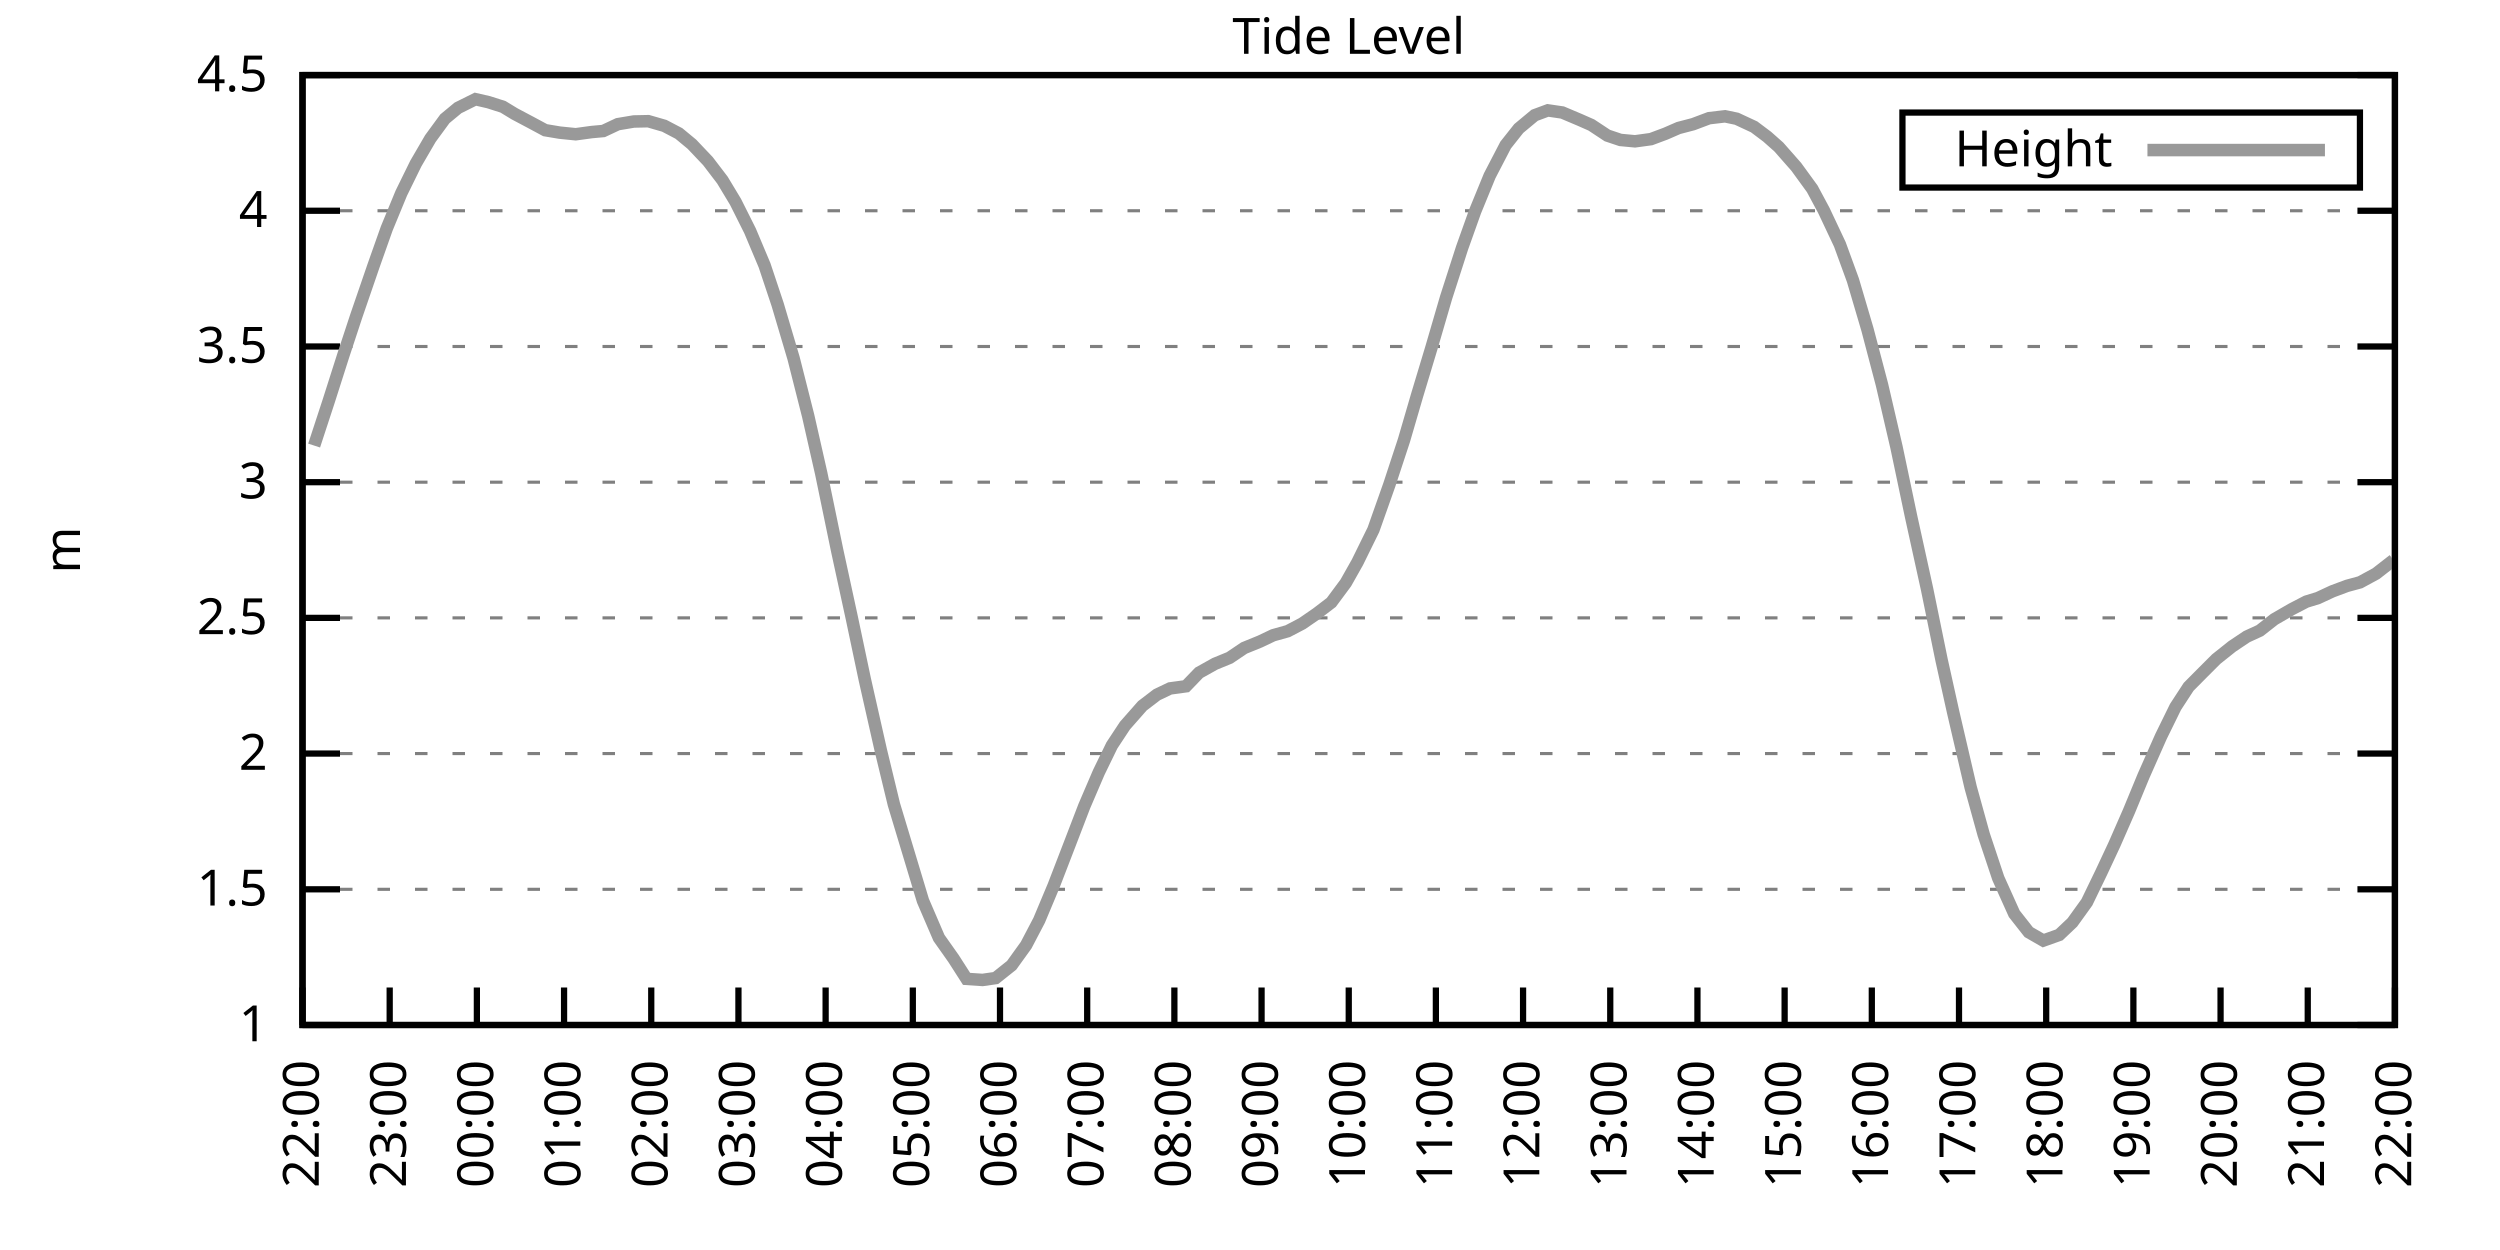
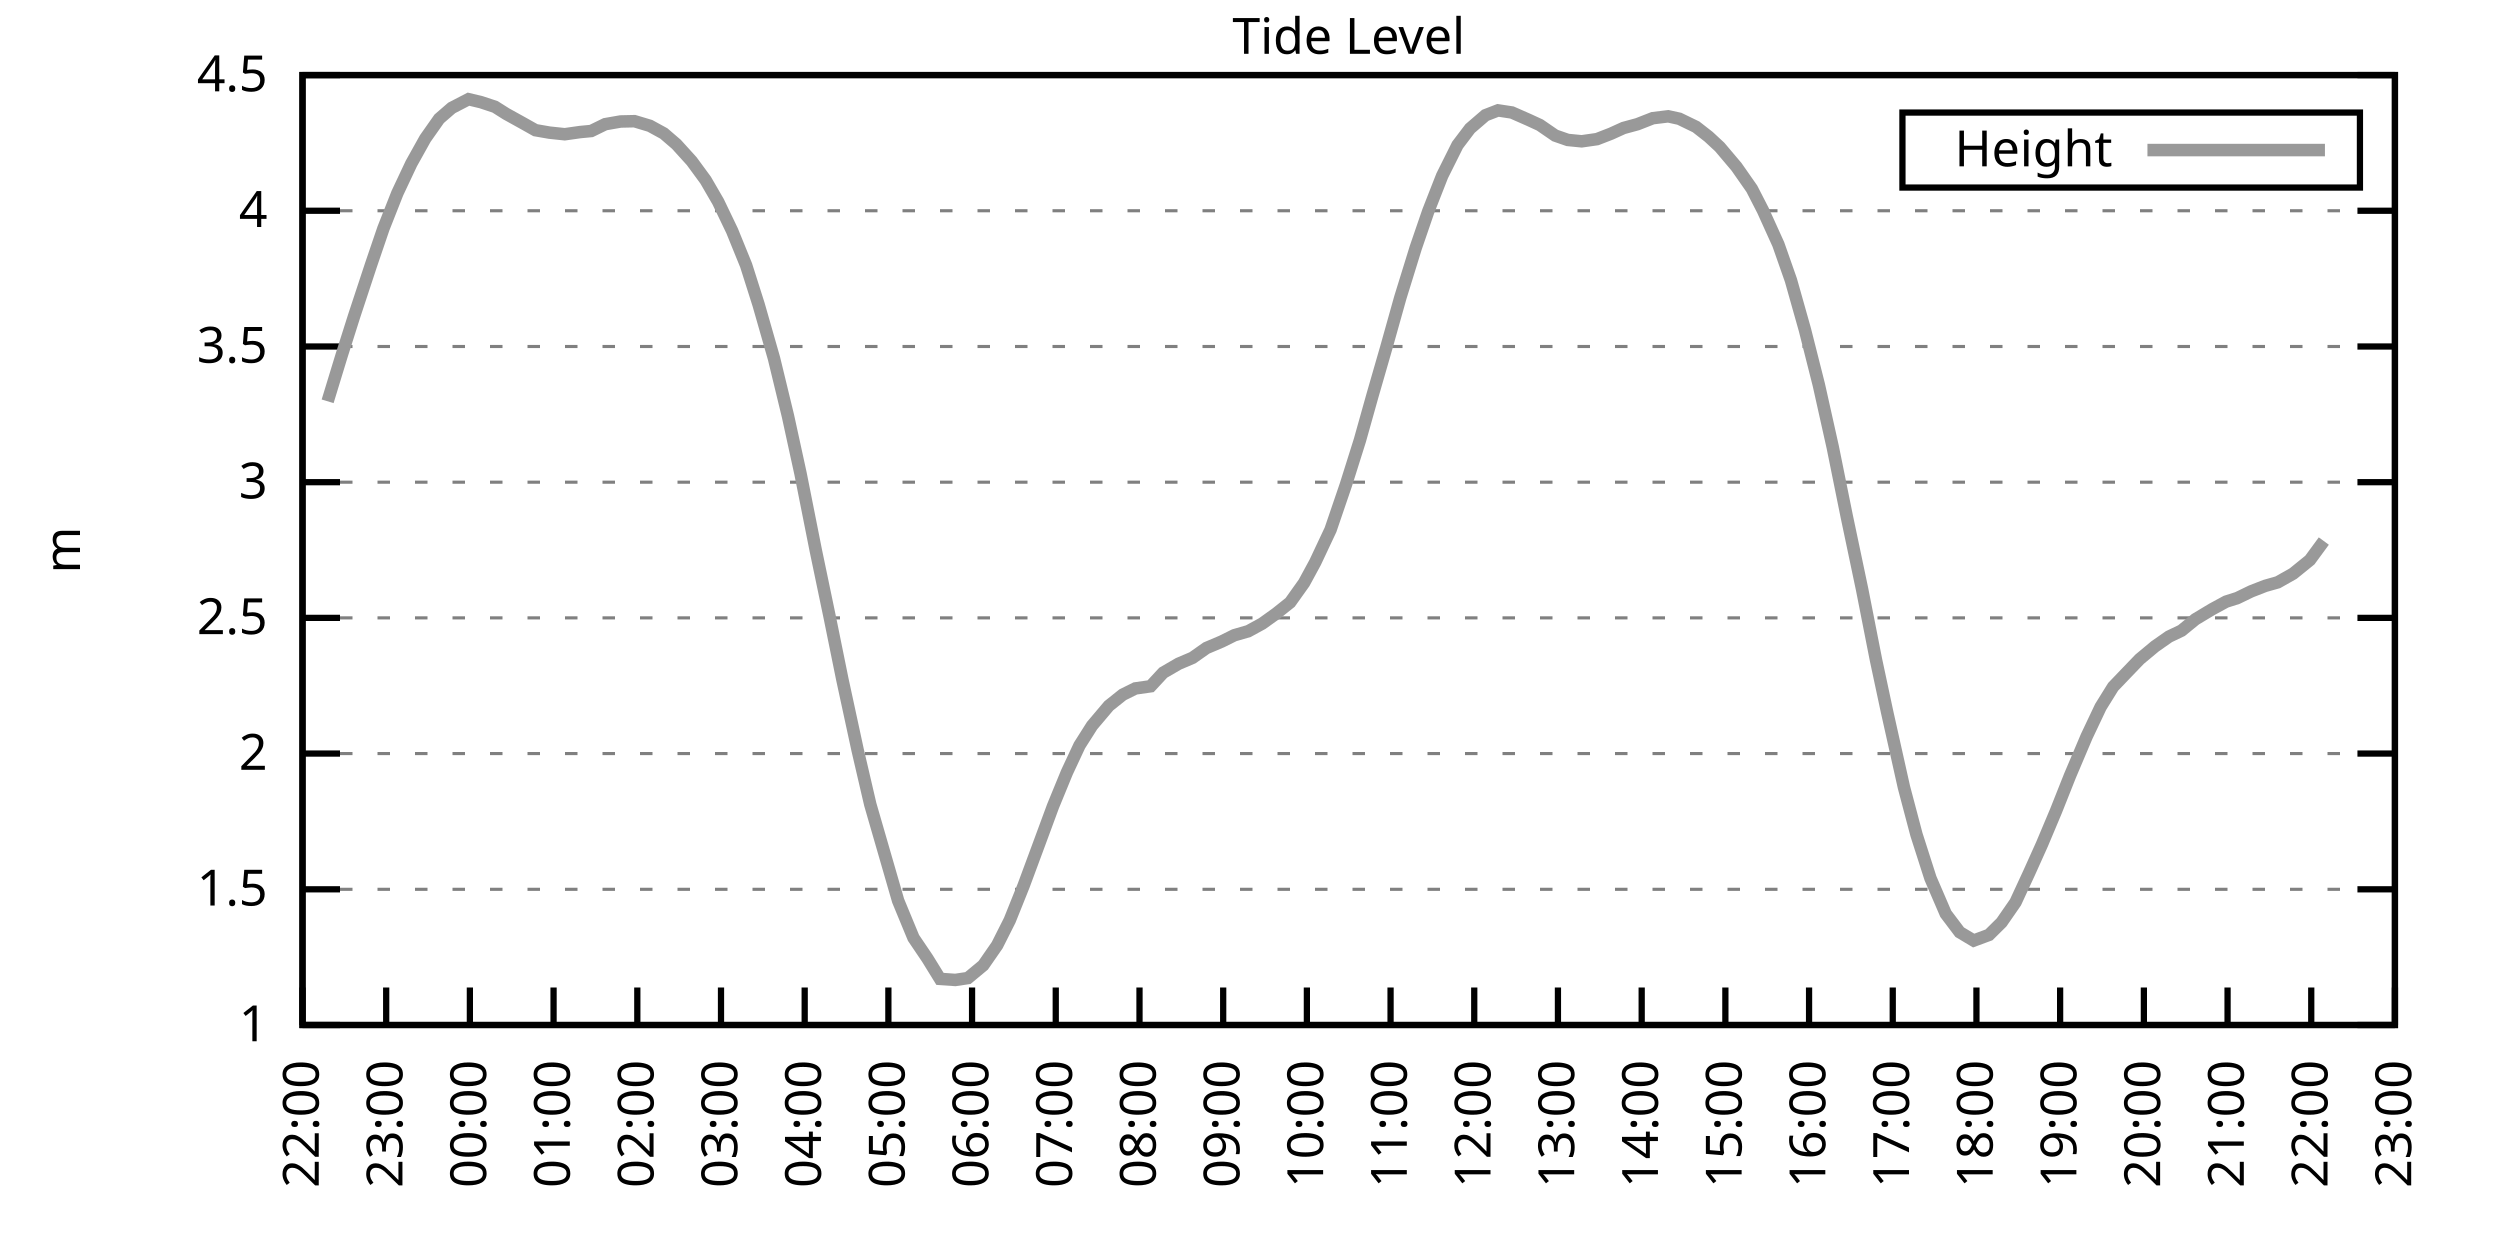
<svg xmlns="http://www.w3.org/2000/svg" xmlns:xlink="http://www.w3.org/1999/xlink" width="400" height="200" viewBox="0 0 400 200">
  <g id="gnuplot_canvas">
    <rect x="0" y="0" width="400" height="200" fill="none" />
    <defs>
      <circle id="gpDot" r="0.5" stroke-width="0.5" stroke="currentColor" />
      <path id="gpPt0" stroke-width="0.333" stroke="currentColor" d="M-1,0 h2 M0,-1 v2" />
      <path id="gpPt1" stroke-width="0.333" stroke="currentColor" d="M-1,-1 L1,1 M1,-1 L-1,1" />
      <path id="gpPt2" stroke-width="0.333" stroke="currentColor" d="M-1,0 L1,0 M0,-1 L0,1 M-1,-1 L1,1 M-1,1 L1,-1" />
      <rect id="gpPt3" stroke-width="0.333" stroke="currentColor" x="-1" y="-1" width="2" height="2" />
      <rect id="gpPt4" stroke-width="0.333" stroke="currentColor" fill="currentColor" x="-1" y="-1" width="2" height="2" />
      <circle id="gpPt5" stroke-width="0.333" stroke="currentColor" cx="0" cy="0" r="1" />
      <use xlink:href="#gpPt5" id="gpPt6" fill="currentColor" stroke="none" />
      <path id="gpPt7" stroke-width="0.333" stroke="currentColor" d="M0,-1.33 L-1.33,0.67 L1.33,0.67 z" />
      <use xlink:href="#gpPt7" id="gpPt8" fill="currentColor" stroke="none" />
      <use xlink:href="#gpPt7" id="gpPt9" stroke="currentColor" transform="rotate(180)" />
      <use xlink:href="#gpPt9" id="gpPt10" fill="currentColor" stroke="none" />
      <use xlink:href="#gpPt3" id="gpPt11" stroke="currentColor" transform="rotate(45)" />
      <use xlink:href="#gpPt11" id="gpPt12" fill="currentColor" stroke="none" />
      <path id="gpPt13" stroke-width="0.333" stroke="currentColor" d="M0,1.330 L1.265,0.411 L0.782,-1.067 L-0.782,-1.076 L-1.265,0.411 z" />
      <use xlink:href="#gpPt13" id="gpPt14" fill="currentColor" stroke="none" />
      <filter id="textbox" filterUnits="objectBoundingBox" x="0" y="0" height="1" width="1">
        <feFlood flood-color="white" flood-opacity="1" result="bgnd" />
        <feComposite in="SourceGraphic" in2="bgnd" operator="atop" />
      </filter>
      <filter id="greybox" filterUnits="objectBoundingBox" x="0" y="0" height="1" width="1">
        <feFlood flood-color="lightgrey" flood-opacity="1" result="grey" />
        <feComposite in="SourceGraphic" in2="grey" operator="atop" />
      </filter>
    </defs>
    <g fill="none" color="white" stroke="currentColor" stroke-width="1.00" stroke-linecap="butt" stroke-linejoin="miter">
</g>
    <g fill="none" color="black" stroke="currentColor" stroke-width="1.00" stroke-linecap="butt" stroke-linejoin="miter">
      <g stroke="none" shape-rendering="crispEdges">
        <polygon fill="rgb(255, 255, 255)" points="48.40,164.00 383.18,164.00 383.18,12.02 48.40,12.02 " />
      </g>
    </g>
    <g fill="none" color="black" stroke="currentColor" stroke-width="1.00" stroke-linecap="butt" stroke-linejoin="miter">
</g>
    <g fill="none" color="black" stroke="black" stroke-width="0.50" stroke-linecap="butt" stroke-linejoin="miter">
</g>
    <g fill="none" color="gray" stroke="currentColor" stroke-width="0.50" stroke-linecap="butt" stroke-linejoin="miter">
      <path stroke="gray" stroke-dasharray="2,4" class="gridline" d="M48.40,164.00 L383.19,164.00  " />
    </g>
    <g fill="none" color="gray" stroke="gray" stroke-width="1.00" stroke-linecap="butt" stroke-linejoin="miter">
</g>
    <g fill="none" color="black" stroke="currentColor" stroke-width="1.00" stroke-linecap="butt" stroke-linejoin="miter">
      <path stroke="black" d="M48.40,164.00 L54.40,164.00 M383.19,164.00 L377.19,164.00  " />
      <g transform="translate(42.80,166.60)" stroke="none" fill="black" font-family="Sans" font-size="8.00" text-anchor="end">
        <text>
          <tspan font-family="Sans"> 1</tspan>
        </text>
      </g>
    </g>
    <g fill="none" color="black" stroke="currentColor" stroke-width="1.00" stroke-linecap="butt" stroke-linejoin="miter">
</g>
    <g fill="none" color="black" stroke="black" stroke-width="0.50" stroke-linecap="butt" stroke-linejoin="miter">
</g>
    <g fill="none" color="gray" stroke="currentColor" stroke-width="0.50" stroke-linecap="butt" stroke-linejoin="miter">
      <path stroke="gray" stroke-dasharray="2,4" class="gridline" d="M48.40,142.29 L383.19,142.29  " />
    </g>
    <g fill="none" color="gray" stroke="gray" stroke-width="1.00" stroke-linecap="butt" stroke-linejoin="miter">
</g>
    <g fill="none" color="black" stroke="currentColor" stroke-width="1.00" stroke-linecap="butt" stroke-linejoin="miter">
      <path stroke="black" d="M48.40,142.29 L54.40,142.29 M383.19,142.29 L377.19,142.29  " />
      <g transform="translate(42.80,144.89)" stroke="none" fill="black" font-family="Sans" font-size="8.00" text-anchor="end">
        <text>
          <tspan font-family="Sans"> 1.5</tspan>
        </text>
      </g>
    </g>
    <g fill="none" color="black" stroke="currentColor" stroke-width="1.00" stroke-linecap="butt" stroke-linejoin="miter">
</g>
    <g fill="none" color="black" stroke="black" stroke-width="0.50" stroke-linecap="butt" stroke-linejoin="miter">
</g>
    <g fill="none" color="gray" stroke="currentColor" stroke-width="0.50" stroke-linecap="butt" stroke-linejoin="miter">
      <path stroke="gray" stroke-dasharray="2,4" class="gridline" d="M48.40,120.57 L383.19,120.57  " />
    </g>
    <g fill="none" color="gray" stroke="gray" stroke-width="1.00" stroke-linecap="butt" stroke-linejoin="miter">
</g>
    <g fill="none" color="black" stroke="currentColor" stroke-width="1.00" stroke-linecap="butt" stroke-linejoin="miter">
      <path stroke="black" d="M48.40,120.57 L54.40,120.57 M383.19,120.57 L377.19,120.57  " />
      <g transform="translate(42.80,123.17)" stroke="none" fill="black" font-family="Sans" font-size="8.00" text-anchor="end">
        <text>
          <tspan font-family="Sans"> 2</tspan>
        </text>
      </g>
    </g>
    <g fill="none" color="black" stroke="currentColor" stroke-width="1.00" stroke-linecap="butt" stroke-linejoin="miter">
</g>
    <g fill="none" color="black" stroke="black" stroke-width="0.50" stroke-linecap="butt" stroke-linejoin="miter">
</g>
    <g fill="none" color="gray" stroke="currentColor" stroke-width="0.50" stroke-linecap="butt" stroke-linejoin="miter">
      <path stroke="gray" stroke-dasharray="2,4" class="gridline" d="M48.40,98.86 L383.19,98.86  " />
    </g>
    <g fill="none" color="gray" stroke="gray" stroke-width="1.00" stroke-linecap="butt" stroke-linejoin="miter">
</g>
    <g fill="none" color="black" stroke="currentColor" stroke-width="1.00" stroke-linecap="butt" stroke-linejoin="miter">
      <path stroke="black" d="M48.40,98.86 L54.40,98.86 M383.19,98.86 L377.19,98.86  " />
      <g transform="translate(42.80,101.46)" stroke="none" fill="black" font-family="Sans" font-size="8.00" text-anchor="end">
        <text>
          <tspan font-family="Sans"> 2.5</tspan>
        </text>
      </g>
    </g>
    <g fill="none" color="black" stroke="currentColor" stroke-width="1.00" stroke-linecap="butt" stroke-linejoin="miter">
</g>
    <g fill="none" color="black" stroke="black" stroke-width="0.50" stroke-linecap="butt" stroke-linejoin="miter">
</g>
    <g fill="none" color="gray" stroke="currentColor" stroke-width="0.50" stroke-linecap="butt" stroke-linejoin="miter">
      <path stroke="gray" stroke-dasharray="2,4" class="gridline" d="M48.40,77.15 L383.19,77.15  " />
    </g>
    <g fill="none" color="gray" stroke="gray" stroke-width="1.00" stroke-linecap="butt" stroke-linejoin="miter">
</g>
    <g fill="none" color="black" stroke="currentColor" stroke-width="1.00" stroke-linecap="butt" stroke-linejoin="miter">
      <path stroke="black" d="M48.40,77.15 L54.40,77.15 M383.19,77.15 L377.19,77.15  " />
      <g transform="translate(42.80,79.75)" stroke="none" fill="black" font-family="Sans" font-size="8.00" text-anchor="end">
        <text>
          <tspan font-family="Sans"> 3</tspan>
        </text>
      </g>
    </g>
    <g fill="none" color="black" stroke="currentColor" stroke-width="1.00" stroke-linecap="butt" stroke-linejoin="miter">
</g>
    <g fill="none" color="black" stroke="black" stroke-width="0.50" stroke-linecap="butt" stroke-linejoin="miter">
</g>
    <g fill="none" color="gray" stroke="currentColor" stroke-width="0.50" stroke-linecap="butt" stroke-linejoin="miter">
      <path stroke="gray" stroke-dasharray="2,4" class="gridline" d="M48.40,55.44 L383.19,55.44  " />
    </g>
    <g fill="none" color="gray" stroke="gray" stroke-width="1.00" stroke-linecap="butt" stroke-linejoin="miter">
</g>
    <g fill="none" color="black" stroke="currentColor" stroke-width="1.00" stroke-linecap="butt" stroke-linejoin="miter">
      <path stroke="black" d="M48.40,55.44 L54.40,55.44 M383.19,55.44 L377.19,55.44  " />
      <g transform="translate(42.80,58.04)" stroke="none" fill="black" font-family="Sans" font-size="8.00" text-anchor="end">
        <text>
          <tspan font-family="Sans"> 3.5</tspan>
        </text>
      </g>
    </g>
    <g fill="none" color="black" stroke="currentColor" stroke-width="1.00" stroke-linecap="butt" stroke-linejoin="miter">
</g>
    <g fill="none" color="black" stroke="black" stroke-width="0.50" stroke-linecap="butt" stroke-linejoin="miter">
</g>
    <g fill="none" color="gray" stroke="currentColor" stroke-width="0.50" stroke-linecap="butt" stroke-linejoin="miter">
      <path stroke="gray" stroke-dasharray="2,4" class="gridline" d="M48.40,33.72 L383.19,33.72  " />
    </g>
    <g fill="none" color="gray" stroke="gray" stroke-width="1.00" stroke-linecap="butt" stroke-linejoin="miter">
</g>
    <g fill="none" color="black" stroke="currentColor" stroke-width="1.00" stroke-linecap="butt" stroke-linejoin="miter">
      <path stroke="black" d="M48.40,33.72 L54.40,33.72 M383.19,33.72 L377.19,33.72  " />
      <g transform="translate(42.80,36.32)" stroke="none" fill="black" font-family="Sans" font-size="8.00" text-anchor="end">
        <text>
          <tspan font-family="Sans"> 4</tspan>
        </text>
      </g>
    </g>
    <g fill="none" color="black" stroke="currentColor" stroke-width="1.00" stroke-linecap="butt" stroke-linejoin="miter">
</g>
    <g fill="none" color="black" stroke="black" stroke-width="0.50" stroke-linecap="butt" stroke-linejoin="miter">
</g>
    <g fill="none" color="gray" stroke="currentColor" stroke-width="0.50" stroke-linecap="butt" stroke-linejoin="miter">
      <path stroke="gray" stroke-dasharray="2,4" class="gridline" d="M48.40,12.01 L383.19,12.01  " />
    </g>
    <g fill="none" color="gray" stroke="gray" stroke-width="1.00" stroke-linecap="butt" stroke-linejoin="miter">
</g>
    <g fill="none" color="black" stroke="currentColor" stroke-width="1.00" stroke-linecap="butt" stroke-linejoin="miter">
      <path stroke="black" d="M48.40,12.01 L54.40,12.01 M383.19,12.01 L377.19,12.01  " />
      <g transform="translate(42.80,14.61)" stroke="none" fill="black" font-family="Sans" font-size="8.00" text-anchor="end">
        <text>
          <tspan font-family="Sans"> 4.5</tspan>
        </text>
      </g>
    </g>
    <g fill="none" color="black" stroke="currentColor" stroke-width="1.00" stroke-linecap="butt" stroke-linejoin="miter">
      <path stroke="black" d="M48.40,164.00 L48.40,158.00  " />
      <g transform="translate(51.00,169.60) rotate(270.00)" stroke="none" fill="black" font-family="Sans" font-size="8.00" text-anchor="end">
        <text>
          <tspan font-family="Sans">22:00</tspan>
        </text>
      </g>
    </g>
    <g fill="none" color="black" stroke="currentColor" stroke-width="1.00" stroke-linecap="butt" stroke-linejoin="miter">
-       <path stroke="black" d="M62.35,164.00 L62.35,158.00  " />
-       <g transform="translate(64.95,169.60) rotate(270.00)" stroke="none" fill="black" font-family="Sans" font-size="8.00" text-anchor="end">
+       <path stroke="black" d="M61.79,164.00 L61.79,158.00  " />
+       <g transform="translate(64.39,169.60) rotate(270.00)" stroke="none" fill="black" font-family="Sans" font-size="8.00" text-anchor="end">
        <text>
          <tspan font-family="Sans">23:00</tspan>
        </text>
      </g>
    </g>
    <g fill="none" color="black" stroke="currentColor" stroke-width="1.00" stroke-linecap="butt" stroke-linejoin="miter">
-       <path stroke="black" d="M76.30,164.00 L76.30,158.00  " />
-       <g transform="translate(78.90,169.60) rotate(270.00)" stroke="none" fill="black" font-family="Sans" font-size="8.00" text-anchor="end">
+       <path stroke="black" d="M75.18,164.00 L75.18,158.00  " />
+       <g transform="translate(77.78,169.60) rotate(270.00)" stroke="none" fill="black" font-family="Sans" font-size="8.00" text-anchor="end">
        <text>
          <tspan font-family="Sans">00:00</tspan>
        </text>
      </g>
    </g>
    <g fill="none" color="black" stroke="currentColor" stroke-width="1.00" stroke-linecap="butt" stroke-linejoin="miter">
-       <path stroke="black" d="M90.25,164.00 L90.25,158.00  " />
-       <g transform="translate(92.85,169.60) rotate(270.00)" stroke="none" fill="black" font-family="Sans" font-size="8.00" text-anchor="end">
+       <path stroke="black" d="M88.57,164.00 L88.57,158.00  " />
+       <g transform="translate(91.17,169.60) rotate(270.00)" stroke="none" fill="black" font-family="Sans" font-size="8.00" text-anchor="end">
        <text>
          <tspan font-family="Sans">01:00</tspan>
        </text>
      </g>
    </g>
    <g fill="none" color="black" stroke="currentColor" stroke-width="1.00" stroke-linecap="butt" stroke-linejoin="miter">
-       <path stroke="black" d="M104.20,164.00 L104.20,158.00  " />
-       <g transform="translate(106.80,169.60) rotate(270.00)" stroke="none" fill="black" font-family="Sans" font-size="8.00" text-anchor="end">
+       <path stroke="black" d="M101.97,164.00 L101.97,158.00  " />
+       <g transform="translate(104.57,169.60) rotate(270.00)" stroke="none" fill="black" font-family="Sans" font-size="8.00" text-anchor="end">
        <text>
          <tspan font-family="Sans">02:00</tspan>
        </text>
      </g>
    </g>
    <g fill="none" color="black" stroke="currentColor" stroke-width="1.00" stroke-linecap="butt" stroke-linejoin="miter">
-       <path stroke="black" d="M118.15,164.00 L118.15,158.00  " />
-       <g transform="translate(120.75,169.60) rotate(270.00)" stroke="none" fill="black" font-family="Sans" font-size="8.00" text-anchor="end">
+       <path stroke="black" d="M115.36,164.00 L115.36,158.00  " />
+       <g transform="translate(117.96,169.60) rotate(270.00)" stroke="none" fill="black" font-family="Sans" font-size="8.00" text-anchor="end">
        <text>
          <tspan font-family="Sans">03:00</tspan>
        </text>
      </g>
    </g>
    <g fill="none" color="black" stroke="currentColor" stroke-width="1.00" stroke-linecap="butt" stroke-linejoin="miter">
-       <path stroke="black" d="M132.10,164.00 L132.10,158.00  " />
-       <g transform="translate(134.70,169.60) rotate(270.00)" stroke="none" fill="black" font-family="Sans" font-size="8.00" text-anchor="end">
+       <path stroke="black" d="M128.75,164.00 L128.75,158.00  " />
+       <g transform="translate(131.35,169.60) rotate(270.00)" stroke="none" fill="black" font-family="Sans" font-size="8.00" text-anchor="end">
        <text>
          <tspan font-family="Sans">04:00</tspan>
        </text>
      </g>
    </g>
    <g fill="none" color="black" stroke="currentColor" stroke-width="1.00" stroke-linecap="butt" stroke-linejoin="miter">
-       <path stroke="black" d="M146.05,164.00 L146.05,158.00  " />
-       <g transform="translate(148.65,169.60) rotate(270.00)" stroke="none" fill="black" font-family="Sans" font-size="8.00" text-anchor="end">
+       <path stroke="black" d="M142.14,164.00 L142.14,158.00  " />
+       <g transform="translate(144.74,169.60) rotate(270.00)" stroke="none" fill="black" font-family="Sans" font-size="8.00" text-anchor="end">
        <text>
          <tspan font-family="Sans">05:00</tspan>
        </text>
      </g>
    </g>
    <g fill="none" color="black" stroke="currentColor" stroke-width="1.00" stroke-linecap="butt" stroke-linejoin="miter">
-       <path stroke="black" d="M160.00,164.00 L160.00,158.00  " />
-       <g transform="translate(162.60,169.60) rotate(270.00)" stroke="none" fill="black" font-family="Sans" font-size="8.00" text-anchor="end">
+       <path stroke="black" d="M155.53,164.00 L155.53,158.00  " />
+       <g transform="translate(158.13,169.60) rotate(270.00)" stroke="none" fill="black" font-family="Sans" font-size="8.00" text-anchor="end">
        <text>
          <tspan font-family="Sans">06:00</tspan>
        </text>
      </g>
    </g>
    <g fill="none" color="black" stroke="currentColor" stroke-width="1.00" stroke-linecap="butt" stroke-linejoin="miter">
-       <path stroke="black" d="M173.95,164.00 L173.95,158.00  " />
-       <g transform="translate(176.55,169.60) rotate(270.00)" stroke="none" fill="black" font-family="Sans" font-size="8.00" text-anchor="end">
+       <path stroke="black" d="M168.92,164.00 L168.92,158.00  " />
+       <g transform="translate(171.52,169.60) rotate(270.00)" stroke="none" fill="black" font-family="Sans" font-size="8.00" text-anchor="end">
        <text>
          <tspan font-family="Sans">07:00</tspan>
        </text>
      </g>
    </g>
    <g fill="none" color="black" stroke="currentColor" stroke-width="1.00" stroke-linecap="butt" stroke-linejoin="miter">
-       <path stroke="black" d="M187.90,164.00 L187.90,158.00  " />
-       <g transform="translate(190.50,169.60) rotate(270.00)" stroke="none" fill="black" font-family="Sans" font-size="8.00" text-anchor="end">
+       <path stroke="black" d="M182.32,164.00 L182.32,158.00  " />
+       <g transform="translate(184.92,169.60) rotate(270.00)" stroke="none" fill="black" font-family="Sans" font-size="8.00" text-anchor="end">
        <text>
          <tspan font-family="Sans">08:00</tspan>
        </text>
      </g>
    </g>
    <g fill="none" color="black" stroke="currentColor" stroke-width="1.00" stroke-linecap="butt" stroke-linejoin="miter">
-       <path stroke="black" d="M201.85,164.00 L201.85,158.00  " />
-       <g transform="translate(204.45,169.60) rotate(270.00)" stroke="none" fill="black" font-family="Sans" font-size="8.00" text-anchor="end">
+       <path stroke="black" d="M195.71,164.00 L195.71,158.00  " />
+       <g transform="translate(198.31,169.60) rotate(270.00)" stroke="none" fill="black" font-family="Sans" font-size="8.00" text-anchor="end">
        <text>
          <tspan font-family="Sans">09:00</tspan>
        </text>
      </g>
    </g>
    <g fill="none" color="black" stroke="currentColor" stroke-width="1.00" stroke-linecap="butt" stroke-linejoin="miter">
-       <path stroke="black" d="M215.80,164.00 L215.80,158.00  " />
-       <g transform="translate(218.40,169.60) rotate(270.00)" stroke="none" fill="black" font-family="Sans" font-size="8.00" text-anchor="end">
+       <path stroke="black" d="M209.10,164.00 L209.10,158.00  " />
+       <g transform="translate(211.70,169.60) rotate(270.00)" stroke="none" fill="black" font-family="Sans" font-size="8.00" text-anchor="end">
        <text>
          <tspan font-family="Sans">10:00</tspan>
        </text>
      </g>
    </g>
    <g fill="none" color="black" stroke="currentColor" stroke-width="1.00" stroke-linecap="butt" stroke-linejoin="miter">
-       <path stroke="black" d="M229.74,164.00 L229.74,158.00  " />
-       <g transform="translate(232.34,169.60) rotate(270.00)" stroke="none" fill="black" font-family="Sans" font-size="8.00" text-anchor="end">
+       <path stroke="black" d="M222.49,164.00 L222.49,158.00  " />
+       <g transform="translate(225.09,169.60) rotate(270.00)" stroke="none" fill="black" font-family="Sans" font-size="8.00" text-anchor="end">
        <text>
          <tspan font-family="Sans">11:00</tspan>
        </text>
      </g>
    </g>
    <g fill="none" color="black" stroke="currentColor" stroke-width="1.00" stroke-linecap="butt" stroke-linejoin="miter">
-       <path stroke="black" d="M243.69,164.00 L243.69,158.00  " />
-       <g transform="translate(246.29,169.60) rotate(270.00)" stroke="none" fill="black" font-family="Sans" font-size="8.00" text-anchor="end">
+       <path stroke="black" d="M235.88,164.00 L235.88,158.00  " />
+       <g transform="translate(238.48,169.60) rotate(270.00)" stroke="none" fill="black" font-family="Sans" font-size="8.00" text-anchor="end">
        <text>
          <tspan font-family="Sans">12:00</tspan>
        </text>
      </g>
    </g>
    <g fill="none" color="black" stroke="currentColor" stroke-width="1.00" stroke-linecap="butt" stroke-linejoin="miter">
-       <path stroke="black" d="M257.64,164.00 L257.64,158.00  " />
-       <g transform="translate(260.24,169.60) rotate(270.00)" stroke="none" fill="black" font-family="Sans" font-size="8.00" text-anchor="end">
+       <path stroke="black" d="M249.27,164.00 L249.27,158.00  " />
+       <g transform="translate(251.87,169.60) rotate(270.00)" stroke="none" fill="black" font-family="Sans" font-size="8.00" text-anchor="end">
        <text>
          <tspan font-family="Sans">13:00</tspan>
        </text>
      </g>
    </g>
    <g fill="none" color="black" stroke="currentColor" stroke-width="1.00" stroke-linecap="butt" stroke-linejoin="miter">
-       <path stroke="black" d="M271.59,164.00 L271.59,158.00  " />
-       <g transform="translate(274.19,169.60) rotate(270.00)" stroke="none" fill="black" font-family="Sans" font-size="8.00" text-anchor="end">
+       <path stroke="black" d="M262.67,164.00 L262.67,158.00  " />
+       <g transform="translate(265.27,169.60) rotate(270.00)" stroke="none" fill="black" font-family="Sans" font-size="8.00" text-anchor="end">
        <text>
          <tspan font-family="Sans">14:00</tspan>
        </text>
      </g>
    </g>
    <g fill="none" color="black" stroke="currentColor" stroke-width="1.00" stroke-linecap="butt" stroke-linejoin="miter">
-       <path stroke="black" d="M285.54,164.00 L285.54,158.00  " />
-       <g transform="translate(288.14,169.60) rotate(270.00)" stroke="none" fill="black" font-family="Sans" font-size="8.00" text-anchor="end">
+       <path stroke="black" d="M276.06,164.00 L276.06,158.00  " />
+       <g transform="translate(278.66,169.60) rotate(270.00)" stroke="none" fill="black" font-family="Sans" font-size="8.00" text-anchor="end">
        <text>
          <tspan font-family="Sans">15:00</tspan>
        </text>
      </g>
    </g>
    <g fill="none" color="black" stroke="currentColor" stroke-width="1.00" stroke-linecap="butt" stroke-linejoin="miter">
-       <path stroke="black" d="M299.49,164.00 L299.49,158.00  " />
-       <g transform="translate(302.09,169.60) rotate(270.00)" stroke="none" fill="black" font-family="Sans" font-size="8.00" text-anchor="end">
+       <path stroke="black" d="M289.45,164.00 L289.45,158.00  " />
+       <g transform="translate(292.05,169.60) rotate(270.00)" stroke="none" fill="black" font-family="Sans" font-size="8.00" text-anchor="end">
        <text>
          <tspan font-family="Sans">16:00</tspan>
        </text>
      </g>
    </g>
    <g fill="none" color="black" stroke="currentColor" stroke-width="1.00" stroke-linecap="butt" stroke-linejoin="miter">
-       <path stroke="black" d="M313.44,164.00 L313.44,158.00  " />
-       <g transform="translate(316.04,169.60) rotate(270.00)" stroke="none" fill="black" font-family="Sans" font-size="8.00" text-anchor="end">
+       <path stroke="black" d="M302.84,164.00 L302.84,158.00  " />
+       <g transform="translate(305.44,169.60) rotate(270.00)" stroke="none" fill="black" font-family="Sans" font-size="8.00" text-anchor="end">
        <text>
          <tspan font-family="Sans">17:00</tspan>
        </text>
      </g>
    </g>
    <g fill="none" color="black" stroke="currentColor" stroke-width="1.00" stroke-linecap="butt" stroke-linejoin="miter">
-       <path stroke="black" d="M327.39,164.00 L327.39,158.00  " />
-       <g transform="translate(329.99,169.60) rotate(270.00)" stroke="none" fill="black" font-family="Sans" font-size="8.00" text-anchor="end">
+       <path stroke="black" d="M316.23,164.00 L316.23,158.00  " />
+       <g transform="translate(318.83,169.60) rotate(270.00)" stroke="none" fill="black" font-family="Sans" font-size="8.00" text-anchor="end">
        <text>
          <tspan font-family="Sans">18:00</tspan>
        </text>
      </g>
    </g>
    <g fill="none" color="black" stroke="currentColor" stroke-width="1.00" stroke-linecap="butt" stroke-linejoin="miter">
-       <path stroke="black" d="M341.34,164.00 L341.34,158.00  " />
-       <g transform="translate(343.94,169.60) rotate(270.00)" stroke="none" fill="black" font-family="Sans" font-size="8.00" text-anchor="end">
+       <path stroke="black" d="M329.62,164.00 L329.62,158.00  " />
+       <g transform="translate(332.22,169.60) rotate(270.00)" stroke="none" fill="black" font-family="Sans" font-size="8.00" text-anchor="end">
        <text>
          <tspan font-family="Sans">19:00</tspan>
        </text>
      </g>
    </g>
    <g fill="none" color="black" stroke="currentColor" stroke-width="1.00" stroke-linecap="butt" stroke-linejoin="miter">
-       <path stroke="black" d="M355.29,164.00 L355.29,158.00  " />
-       <g transform="translate(357.89,169.60) rotate(270.00)" stroke="none" fill="black" font-family="Sans" font-size="8.00" text-anchor="end">
+       <path stroke="black" d="M343.02,164.00 L343.02,158.00  " />
+       <g transform="translate(345.62,169.60) rotate(270.00)" stroke="none" fill="black" font-family="Sans" font-size="8.00" text-anchor="end">
        <text>
          <tspan font-family="Sans">20:00</tspan>
        </text>
      </g>
    </g>
    <g fill="none" color="black" stroke="currentColor" stroke-width="1.00" stroke-linecap="butt" stroke-linejoin="miter">
-       <path stroke="black" d="M369.24,164.00 L369.24,158.00  " />
-       <g transform="translate(371.84,169.60) rotate(270.00)" stroke="none" fill="black" font-family="Sans" font-size="8.00" text-anchor="end">
+       <path stroke="black" d="M356.41,164.00 L356.41,158.00  " />
+       <g transform="translate(359.01,169.60) rotate(270.00)" stroke="none" fill="black" font-family="Sans" font-size="8.00" text-anchor="end">
        <text>
          <tspan font-family="Sans">21:00</tspan>
+         </text>
+       </g>
+     </g>
+     <g fill="none" color="black" stroke="currentColor" stroke-width="1.00" stroke-linecap="butt" stroke-linejoin="miter">
+       <path stroke="black" d="M369.80,164.00 L369.80,158.00  " />
+       <g transform="translate(372.40,169.60) rotate(270.00)" stroke="none" fill="black" font-family="Sans" font-size="8.00" text-anchor="end">
+         <text>
+           <tspan font-family="Sans">22:00</tspan>
        </text>
      </g>
    </g>
    <g fill="none" color="black" stroke="currentColor" stroke-width="1.00" stroke-linecap="butt" stroke-linejoin="miter">
      <path stroke="black" d="M383.19,164.00 L383.19,158.00  " />
      <g transform="translate(385.79,169.60) rotate(270.00)" stroke="none" fill="black" font-family="Sans" font-size="8.00" text-anchor="end">
        <text>
-           <tspan font-family="Sans">22:00</tspan>
+           <tspan font-family="Sans">23:00</tspan>
        </text>
      </g>
    </g>
    <g fill="none" color="black" stroke="currentColor" stroke-width="1.00" stroke-linecap="butt" stroke-linejoin="miter">
</g>
    <g fill="none" color="black" stroke="currentColor" stroke-width="1.00" stroke-linecap="butt" stroke-linejoin="miter">
      <path stroke="black" d="M48.40,12.01 L48.40,164.00 L383.19,164.00 L383.19,12.01 L48.40,12.01 Z  " />
    </g>
    <g fill="none" color="black" stroke="currentColor" stroke-width="1.00" stroke-linecap="butt" stroke-linejoin="miter">
</g>
    <g fill="none" color="black" stroke="currentColor" stroke-width="1.00" stroke-linecap="butt" stroke-linejoin="miter">
      <path stroke="black" d="M304.39,30.01 L304.39,18.01 L377.59,18.01 L377.59,30.01 L304.39,30.01 Z  " />
    </g>
    <g id="Tide_level_plot_1">
      <g fill="none" color="white" stroke="black" stroke-width="2.00" stroke-linecap="butt" stroke-linejoin="miter">
</g>
      <g fill="none" color="black" stroke="currentColor" stroke-width="2.00" stroke-linecap="butt" stroke-linejoin="miter">
        <g transform="translate(337.99,26.61)" stroke="none" fill="black" font-family="Sans" font-size="8.00" text-anchor="end">
          <text>
            <tspan font-family="Sans">Height</tspan>
          </text>
        </g>
      </g>
      <g fill="none" color="black" stroke="currentColor" stroke-width="2.00" stroke-linecap="butt" stroke-linejoin="miter">
-         <path stroke="rgb(153, 153, 153)" d="M343.59,24.01 L371.99,24.01 M50.26,71.29 L52.58,64.21 L54.91,56.91 L57.00,50.57 L59.79,42.45 L61.88,36.55   L64.21,30.90 L66.53,26.17 L68.86,22.17 L71.18,19.00 L73.28,17.26 L76.07,15.87 L78.16,16.35 L80.48,17.09   L82.34,18.22 L85.13,19.70 L87.23,20.83 L89.55,21.22 L92.11,21.48 L94.67,21.13 L96.53,20.96 L98.85,19.87   L101.41,19.44 L103.73,19.39 L106.29,20.13 L108.62,21.35 L110.71,23.08 L113.27,25.78 L115.59,28.82 L117.68,32.29   L120.01,36.94 L122.33,42.45 L124.43,48.75 L126.98,57.35 L129.31,66.55 L131.40,75.76 L133.96,88.14 L136.28,98.82   L138.37,108.72 L140.93,120.05 L143.02,128.69 L147.67,144.11 L150.23,150.06 L152.56,153.36 L154.65,156.62 L157.21,156.79   L159.30,156.49 L161.86,154.45 L164.18,151.23 L166.27,147.24 L168.60,141.68 L171.16,135.04 L173.48,129.00 L175.81,123.57   L177.90,119.27 L179.99,116.10 L182.78,112.93 L185.11,111.15 L187.20,110.15 L189.76,109.80 L191.85,107.63 L194.41,106.20   L196.73,105.25 L199.06,103.68 L201.61,102.64 L203.71,101.64 L206.03,100.99 L208.36,99.77 L210.68,98.17 L213.01,96.39   L215.33,93.26 L217.19,89.96 L219.75,84.75 L222.30,77.54 L224.63,70.46 L226.72,63.30 L229.05,55.57 L231.37,47.62   L233.93,39.67 L236.02,33.81 L238.35,28.12 L240.90,23.21 L243.00,20.56 L245.55,18.44 L247.65,17.66 L249.97,18.00   L252.76,19.18 L254.62,20.00 L257.18,21.69 L259.27,22.39 L261.60,22.61 L264.15,22.26 L266.48,21.39 L268.57,20.48   L270.90,19.87 L273.45,18.91 L276.01,18.61 L277.87,19.00 L280.66,20.30 L282.75,21.87 L284.61,23.52 L287.40,26.69   L289.96,30.21 L291.82,33.68 L294.38,39.11 L296.47,44.84 L298.80,52.74 L301.12,61.56 L303.44,71.55 L305.77,82.62   L308.33,94.26 L310.65,105.59 L312.51,113.97 L315.30,125.96 L317.39,133.52 L319.72,140.51 L322.28,146.20 L324.60,149.15   L326.93,150.49 L329.48,149.58 L331.58,147.59 L333.90,144.37 L336.23,139.55 L338.32,135.08 L340.64,129.78 L342.97,124.14   L345.76,117.84 L348.08,113.11 L350.18,109.89 L352.50,107.55 L354.59,105.46 L357.15,103.42 L359.48,101.86 L361.57,100.90   L363.89,99.08 L366.68,97.47 L369.01,96.26 L370.87,95.69 L373.19,94.61 L375.52,93.74 L377.61,93.17 L380.17,91.78   L382.96,89.61  " />
+         <path stroke="rgb(153, 153, 153)" d="M343.59,24.01 L371.99,24.01 M52.42,64.21 L54.65,56.91 L56.66,50.57 L59.34,42.45 L61.35,36.55 L63.58,30.90   L65.81,26.17 L68.04,22.17 L70.27,19.00 L72.28,17.26 L74.96,15.87 L76.97,16.35 L79.20,17.09 L80.99,18.22   L83.66,19.70 L85.67,20.83 L87.91,21.22 L90.36,21.48 L92.82,21.13 L94.60,20.96 L96.83,19.87 L99.29,19.44   L101.52,19.39 L103.98,20.13 L106.21,21.35 L108.22,23.08 L110.67,25.78 L112.90,28.82 L114.91,32.29 L117.14,36.94   L119.38,42.45 L121.38,48.75 L123.84,57.35 L126.07,66.55 L128.08,75.76 L130.54,88.14 L132.77,98.82 L134.78,108.72   L137.23,120.05 L139.24,128.69 L143.70,144.11 L146.16,150.06 L148.39,153.36 L150.40,156.62 L152.85,156.79 L154.86,156.49   L157.32,154.45 L159.55,151.23 L161.56,147.24 L163.79,141.68 L166.25,135.04 L168.48,129.00 L170.71,123.57 L172.72,119.27   L174.73,116.10 L177.41,112.93 L179.64,111.15 L181.65,110.15 L184.10,109.80 L186.11,107.63 L188.57,106.20 L190.80,105.25   L193.03,103.68 L195.48,102.64 L197.49,101.64 L199.73,100.99 L201.96,99.77 L204.19,98.17 L206.42,96.39 L208.65,93.26   L210.44,89.96 L212.89,84.75 L215.35,77.54 L217.58,70.46 L219.59,63.30 L221.82,55.57 L224.05,47.62 L226.51,39.67   L228.52,33.81 L230.75,28.12 L233.20,23.21 L235.21,20.56 L237.67,18.44 L239.68,17.66 L241.91,18.00 L244.59,19.18   L246.37,20.00 L248.83,21.69 L250.84,22.39 L253.07,22.61 L255.52,22.26 L257.76,21.39 L259.76,20.48 L262.00,19.87   L264.45,18.91 L266.91,18.61 L268.69,19.00 L271.37,20.30 L273.38,21.87 L275.16,23.52 L277.84,26.69 L280.30,30.21   L282.08,33.68 L284.54,39.11 L286.55,44.84 L288.78,52.74 L291.01,61.56 L293.24,71.55 L295.48,82.62 L297.93,94.26   L300.16,105.59 L301.95,113.97 L304.63,125.96 L306.63,133.52 L308.87,140.51 L311.32,146.20 L313.55,149.15 L315.79,150.49   L318.24,149.58 L320.25,147.59 L322.48,144.37 L324.71,139.55 L326.72,135.08 L328.95,129.78 L331.19,124.14 L333.86,117.84   L336.10,113.11 L338.10,109.89 L340.34,107.55 L342.35,105.46 L344.80,103.42 L347.03,101.86 L349.04,100.90 L351.27,99.08   L353.95,97.47 L356.18,96.26 L357.97,95.69 L360.20,94.61 L362.43,93.74 L364.44,93.17 L366.90,91.78 L369.58,89.61   L371.81,86.57  " />
      </g>
    </g>
    <g fill="none" color="black" stroke="currentColor" stroke-width="2.00" stroke-linecap="butt" stroke-linejoin="miter">
</g>
    <g fill="none" color="black" stroke="black" stroke-width="1.00" stroke-linecap="butt" stroke-linejoin="miter">
</g>
    <g fill="none" color="black" stroke="currentColor" stroke-width="1.00" stroke-linecap="butt" stroke-linejoin="miter">
      <path stroke="black" d="M48.40,12.01 L48.40,164.00 L383.19,164.00 L383.19,12.01 L48.40,12.01 Z  " />
      <g transform="translate(12.80,88.01) rotate(270.00)" stroke="none" fill="black" font-family="Sans" font-size="8.00" text-anchor="middle">
        <text>
          <tspan font-family="Sans">m</tspan>
        </text>
      </g>
    </g>
    <g fill="none" color="black" stroke="currentColor" stroke-width="1.00" stroke-linecap="butt" stroke-linejoin="miter">
</g>
    <g fill="none" color="black" stroke="currentColor" stroke-width="1.00" stroke-linecap="butt" stroke-linejoin="miter">
      <g transform="translate(215.79,8.61)" stroke="none" fill="black" font-family="Sans" font-size="8.00" text-anchor="middle">
        <text>
          <tspan font-family="Sans">Tide Level</tspan>
        </text>
      </g>
    </g>
    <g fill="none" color="black" stroke="currentColor" stroke-width="1.00" stroke-linecap="butt" stroke-linejoin="miter">
</g>
  </g>
</svg>
